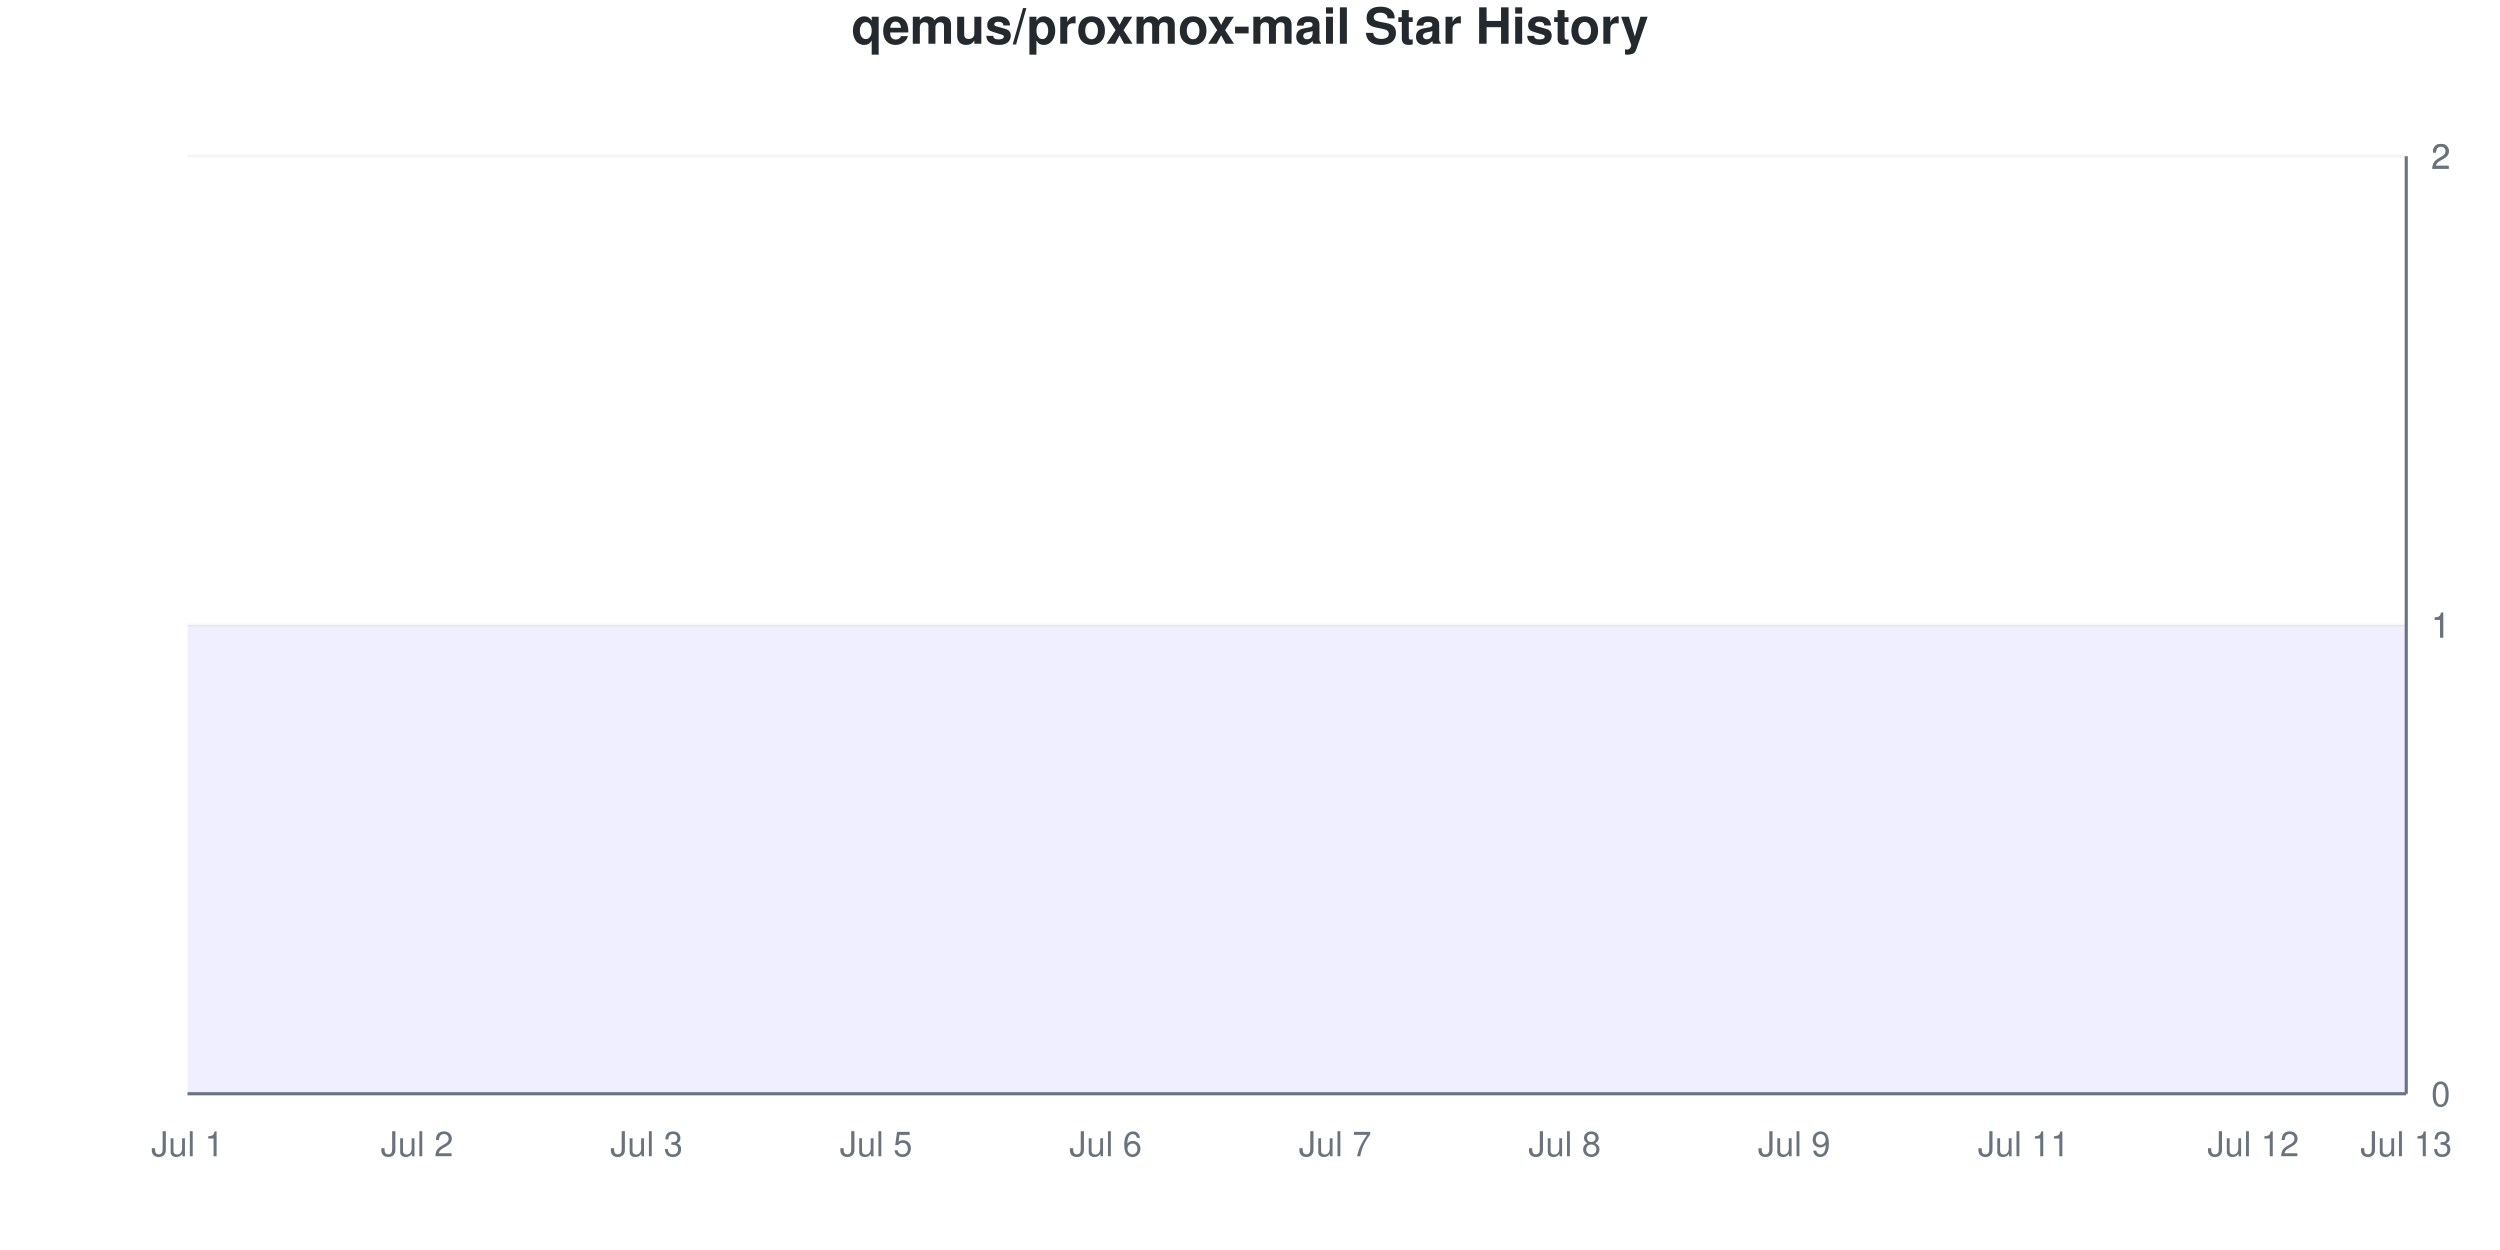
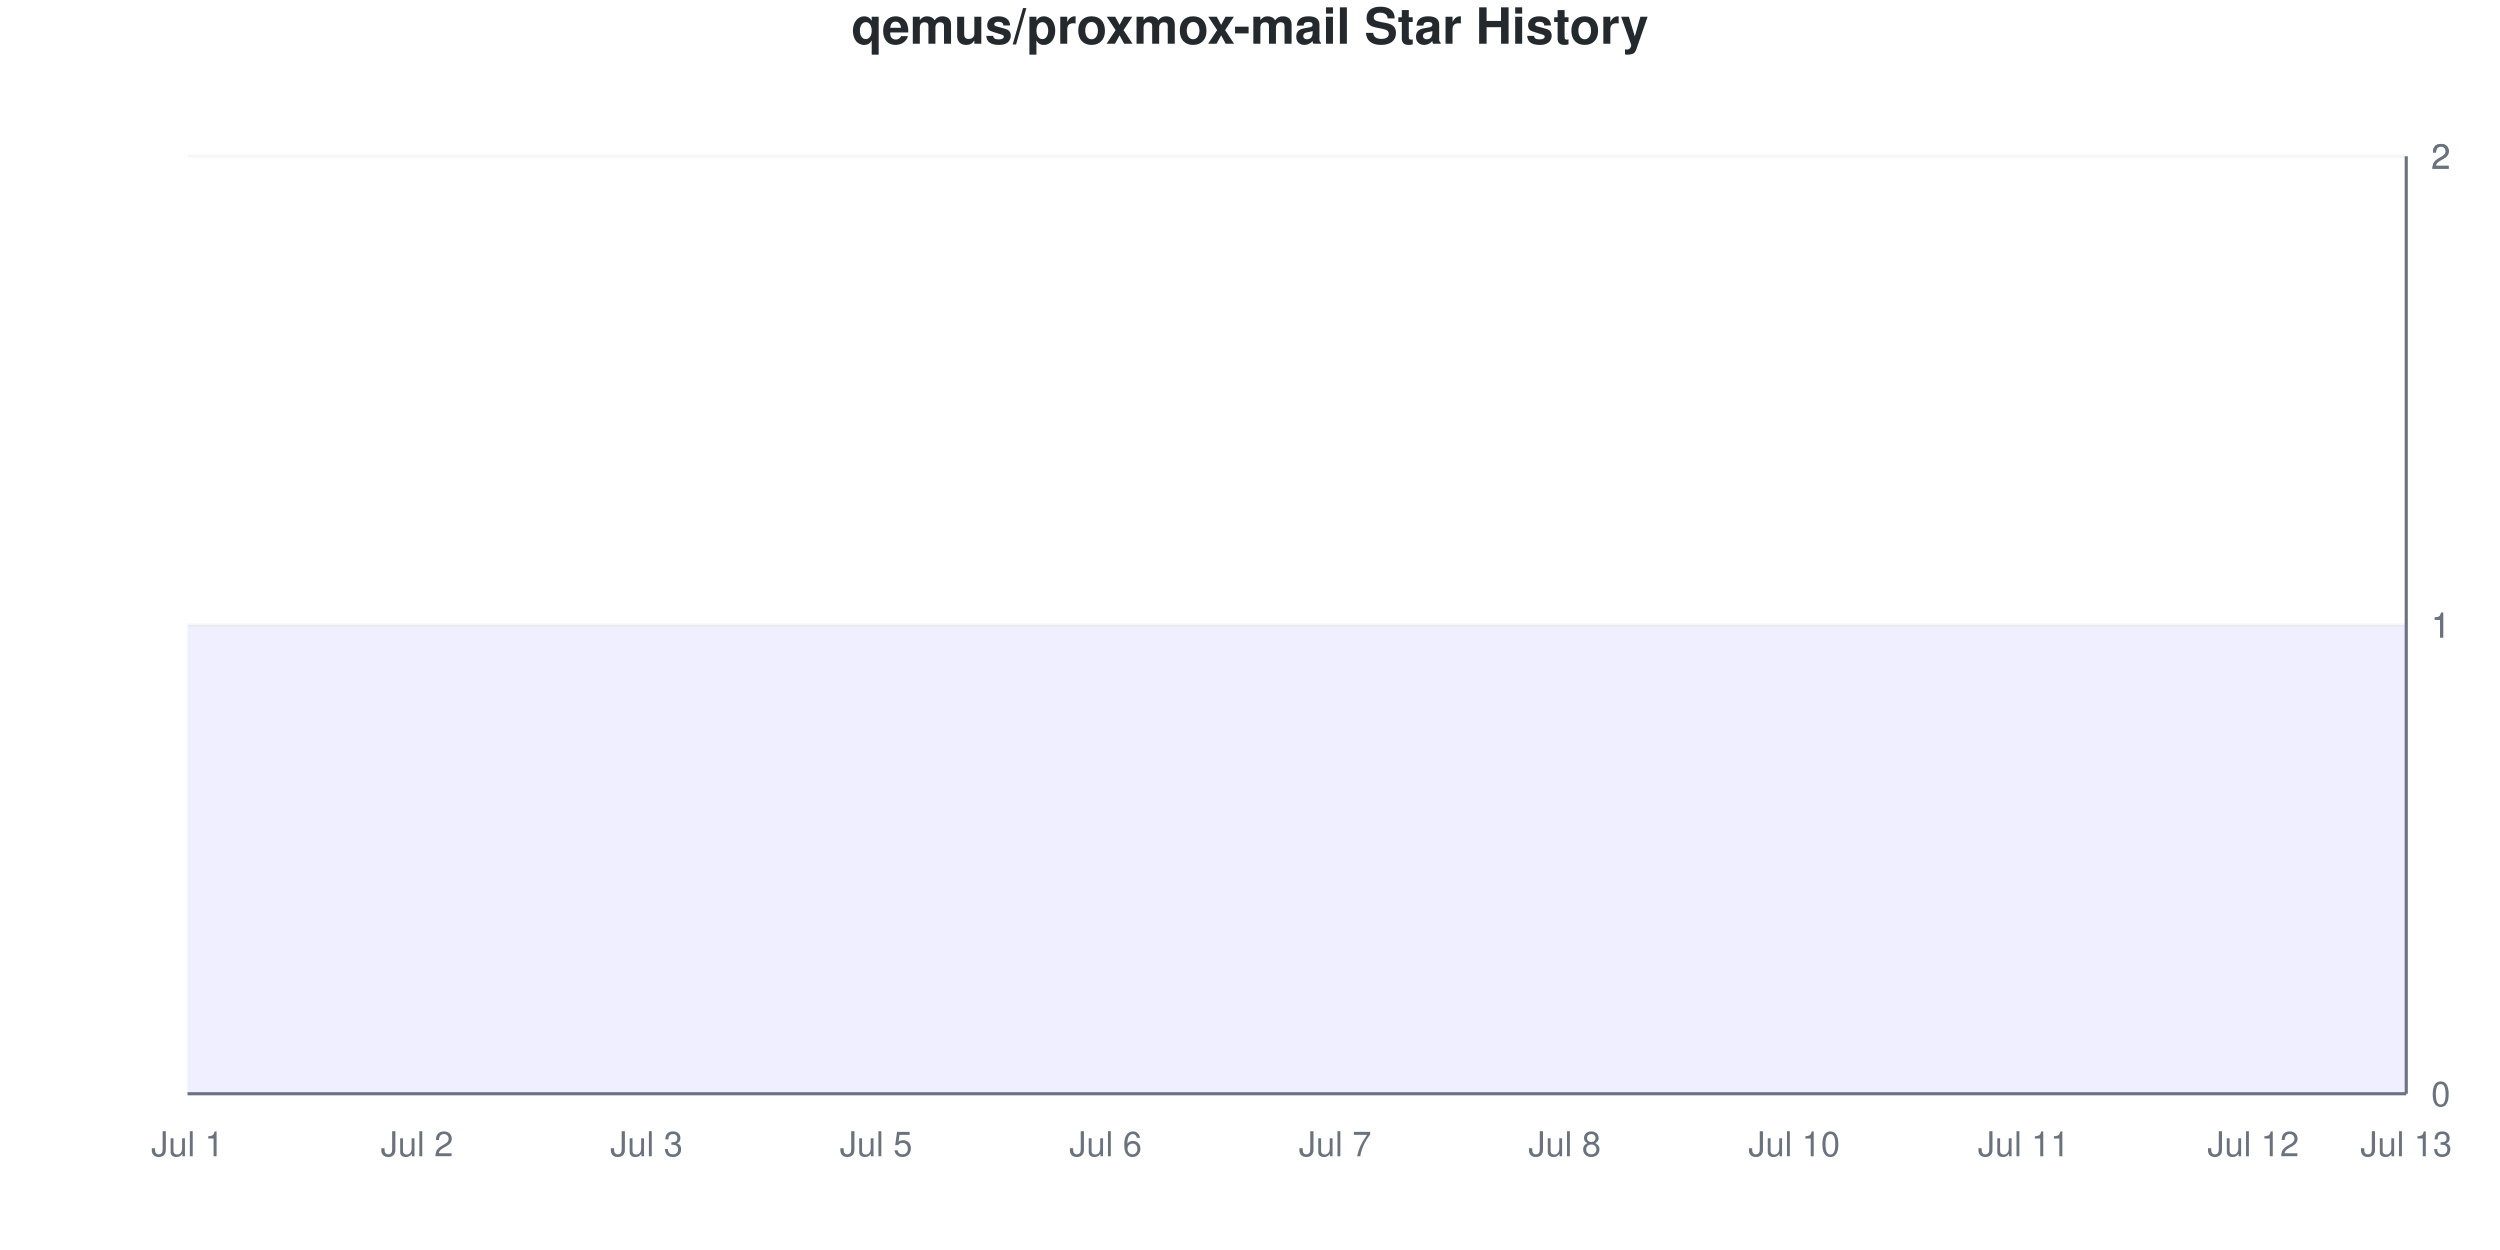
<svg xmlns="http://www.w3.org/2000/svg" viewBox="0 0 800 400" width="800" height="400">
  <style>
    @keyframes drawLine {
      to { stroke-dashoffset: 0; }
    }
    @keyframes fadeInPoint {
      from { opacity: 0; }
      to { opacity: 1; }
    }
    .data-line-0 {
      stroke-dasharray: 1290;
      stroke-dashoffset: 1290;
      animation: drawLine 2s ease-out forwards;
    }
    .data-point {
      opacity: 0;
      animation: fadeInPoint 0.5s ease-out forwards;
    }
    .chart-bg { fill: #fff; }
    .chart-text { fill: #24292e; }
    .chart-muted { fill: #6a737d; }
    .chart-grid { stroke: #eee; }
    .chart-axis { stroke: #6a737d; }
    @media (prefers-color-scheme: dark) {
      .chart-bg { fill: #0d1117; }
      .chart-text { fill: #e6edf3; }
      .chart-muted { fill: #8b949e; }
      .chart-grid { stroke: #21262d; }
      .chart-axis { stroke: #8b949e; }
    }
  </style>
  <rect width="800" height="400" class="chart-bg" />
  <text x="400" y="14" text-anchor="middle" class="chart-text" font-size="16" font-weight="bold" font-family="-apple-system, BlinkMacSystemFont, 'Segoe UI', Helvetica, Arial, sans-serif">qemus/proxmox-mail Star History</text>
  <g class="grid">
    <line x1="60" y1="350" x2="770" y2="350" class="chart-grid" stroke-opacity="0.3" />
    <text x="778" y="354" text-anchor="start" class="chart-muted" font-size="11" font-family="-apple-system, BlinkMacSystemFont, 'Segoe UI', Helvetica, Arial, sans-serif">0</text>
    <line x1="60" y1="200" x2="770" y2="200" class="chart-grid" stroke-opacity="0.3" />
    <text x="778" y="204" text-anchor="start" class="chart-muted" font-size="11" font-family="-apple-system, BlinkMacSystemFont, 'Segoe UI', Helvetica, Arial, sans-serif">1</text>
    <line x1="60" y1="200" x2="770" y2="200" class="chart-grid" stroke-opacity="0.3" />
    <text x="778" y="204" text-anchor="start" class="chart-muted" font-size="11" font-family="-apple-system, BlinkMacSystemFont, 'Segoe UI', Helvetica, Arial, sans-serif">1</text>
    <line x1="60" y1="50" x2="770" y2="50" class="chart-grid" stroke-opacity="0.3" />
    <text x="778" y="54" text-anchor="start" class="chart-muted" font-size="11" font-family="-apple-system, BlinkMacSystemFont, 'Segoe UI', Helvetica, Arial, sans-serif">2</text>
    <line x1="60" y1="50" x2="770" y2="50" class="chart-grid" stroke-opacity="0.3" />
    <text x="778" y="54" text-anchor="start" class="chart-muted" font-size="11" font-family="-apple-system, BlinkMacSystemFont, 'Segoe UI', Helvetica, Arial, sans-serif">2</text>
  </g>
  <g class="milestones">
    
  </g>
  <g class="x-axis">
    <text x="60" y="370" text-anchor="middle" class="chart-muted" font-size="11" font-family="-apple-system, BlinkMacSystemFont, 'Segoe UI', Helvetica, Arial, sans-serif">Jul 1</text>
    <text x="133.448" y="370" text-anchor="middle" class="chart-muted" font-size="11" font-family="-apple-system, BlinkMacSystemFont, 'Segoe UI', Helvetica, Arial, sans-serif">Jul 2</text>
    <text x="206.897" y="370" text-anchor="middle" class="chart-muted" font-size="11" font-family="-apple-system, BlinkMacSystemFont, 'Segoe UI', Helvetica, Arial, sans-serif">Jul 3</text>
    <text x="280.345" y="370" text-anchor="middle" class="chart-muted" font-size="11" font-family="-apple-system, BlinkMacSystemFont, 'Segoe UI', Helvetica, Arial, sans-serif">Jul 5</text>
    <text x="353.793" y="370" text-anchor="middle" class="chart-muted" font-size="11" font-family="-apple-system, BlinkMacSystemFont, 'Segoe UI', Helvetica, Arial, sans-serif">Jul 6</text>
    <text x="427.241" y="370" text-anchor="middle" class="chart-muted" font-size="11" font-family="-apple-system, BlinkMacSystemFont, 'Segoe UI', Helvetica, Arial, sans-serif">Jul 7</text>
    <text x="500.69" y="370" text-anchor="middle" class="chart-muted" font-size="11" font-family="-apple-system, BlinkMacSystemFont, 'Segoe UI', Helvetica, Arial, sans-serif">Jul 8</text>
-     <text x="574.138" y="370" text-anchor="middle" class="chart-muted" font-size="11" font-family="-apple-system, BlinkMacSystemFont, 'Segoe UI', Helvetica, Arial, sans-serif">Jul 9</text>
+     <text x="574.138" y="370" text-anchor="middle" class="chart-muted" font-size="11" font-family="-apple-system, BlinkMacSystemFont, 'Segoe UI', Helvetica, Arial, sans-serif">Jul 10</text>
    <text x="647.586" y="370" text-anchor="middle" class="chart-muted" font-size="11" font-family="-apple-system, BlinkMacSystemFont, 'Segoe UI', Helvetica, Arial, sans-serif">Jul 11</text>
    <text x="721.034" y="370" text-anchor="middle" class="chart-muted" font-size="11" font-family="-apple-system, BlinkMacSystemFont, 'Segoe UI', Helvetica, Arial, sans-serif">Jul 12</text>
    <text x="770" y="370" text-anchor="middle" class="chart-muted" font-size="11" font-family="-apple-system, BlinkMacSystemFont, 'Segoe UI', Helvetica, Arial, sans-serif">Jul 13</text>
  </g>
  <line x1="770" y1="50" x2="770" y2="350" class="chart-axis" stroke-width="1" />
  <line x1="60" y1="350" x2="770" y2="350" class="chart-axis" stroke-width="1" />
  <path d="M60,350 L60,200 C68.161,200 76.322,200 84.483,200 C92.644,200 100.805,200 108.966,200 C117.126,200 125.287,200 133.448,200 C141.609,200 149.77,200 157.931,200 C166.092,200 174.253,200 182.414,200 C190.575,200 198.736,200 206.897,200 C215.057,200 223.218,200 231.379,200 C239.54,200 247.701,200 255.862,200 C264.023,200 272.184,200 280.345,200 C288.506,200 296.667,200 304.828,200 C312.989,200 321.149,200 329.31,200 C337.471,200 345.632,200 353.793,200 C361.954,200 370.115,200 378.276,200 C386.437,200 394.598,200 402.759,200 C410.92,200 419.08,200 427.241,200 C435.402,200 443.563,200 451.724,200 C459.885,200 468.046,200 476.207,200 C484.368,200 492.529,200 500.69,200 C508.851,200 517.011,200 525.172,200 C533.333,200 541.494,200 549.655,200 C557.816,200 565.977,200 574.138,200 C582.299,200 590.46,200 598.621,200 C606.782,200 614.943,200 623.103,200 C631.264,200 639.425,200 647.586,200 C655.747,200 663.908,200 672.069,200 C680.23,200 688.391,200 696.552,200 C704.713,200 712.874,200 721.034,200 C729.195,200 737.356,200 745.517,200 C753.678,200 761.839,200 770,200 L770,350 L60,350 Z" fill="#6b63ff" fill-opacity="0.1" />
  <path d="M60,350 L60,200 C68.161,200 76.322,200 84.483,200 C92.644,200 100.805,200 108.966,200 C117.126,200 125.287,200 133.448,200 C141.609,200 149.77,200 157.931,200 C166.092,200 174.253,200 182.414,200 C190.575,200 198.736,200 206.897,200 C215.057,200 223.218,200 231.379,200 C239.54,200 247.701,200 255.862,200 C264.023,200 272.184,200 280.345,200 C288.506,200 296.667,200 304.828,200 C312.989,200 321.149,200 329.31,200 C337.471,200 345.632,200 353.793,200 C361.954,200 370.115,200 378.276,200 C386.437,200 394.598,200 402.759,200 C410.92,200 419.08,200 427.241,200 C435.402,200 443.563,200 451.724,200 C459.885,200 468.046,200 476.207,200 C484.368,200 492.529,200 500.69,200 C508.851,200 517.011,200 525.172,200 C533.333,200 541.494,200 549.655,200 C557.816,200 565.977,200 574.138,200 C582.299,200 590.46,200 598.621,200 C606.782,200 614.943,200 623.103,200 C631.264,200 639.425,200 647.586,200 C655.747,200 663.908,200 672.069,200 C680.23,200 688.391,200 696.552,200 C704.713,200 712.874,200 721.034,200 C729.195,200 737.356,200 745.517,200 C753.678,200 761.839,200 770,200" fill="none" stroke="#6b63ff" stroke-width="2.5" class="data-line-0" />
  <g class="points">
    <circle cx="60" cy="200" r="4" fill="#6b63ff" class="data-point" style="animation-delay: 1.50s" />
    <circle cx="84.483" cy="200" r="4" fill="#6b63ff" class="data-point" style="animation-delay: 1.55s" />
    <circle cx="108.966" cy="200" r="4" fill="#6b63ff" class="data-point" style="animation-delay: 1.60s" />
    <circle cx="133.448" cy="200" r="4" fill="#6b63ff" class="data-point" style="animation-delay: 1.65s" />
    <circle cx="157.931" cy="200" r="4" fill="#6b63ff" class="data-point" style="animation-delay: 1.70s" />
    <circle cx="182.414" cy="200" r="4" fill="#6b63ff" class="data-point" style="animation-delay: 1.75s" />
    <circle cx="206.897" cy="200" r="4" fill="#6b63ff" class="data-point" style="animation-delay: 1.80s" />
    <circle cx="231.379" cy="200" r="4" fill="#6b63ff" class="data-point" style="animation-delay: 1.85s" />
    <circle cx="255.862" cy="200" r="4" fill="#6b63ff" class="data-point" style="animation-delay: 1.90s" />
    <circle cx="280.345" cy="200" r="4" fill="#6b63ff" class="data-point" style="animation-delay: 1.95s" />
    <circle cx="304.828" cy="200" r="4" fill="#6b63ff" class="data-point" style="animation-delay: 2.00s" />
    <circle cx="329.31" cy="200" r="4" fill="#6b63ff" class="data-point" style="animation-delay: 2.05s" />
    <circle cx="353.793" cy="200" r="4" fill="#6b63ff" class="data-point" style="animation-delay: 2.10s" />
    <circle cx="378.276" cy="200" r="4" fill="#6b63ff" class="data-point" style="animation-delay: 2.15s" />
    <circle cx="402.759" cy="200" r="4" fill="#6b63ff" class="data-point" style="animation-delay: 2.20s" />
    <circle cx="427.241" cy="200" r="4" fill="#6b63ff" class="data-point" style="animation-delay: 2.25s" />
    <circle cx="451.724" cy="200" r="4" fill="#6b63ff" class="data-point" style="animation-delay: 2.30s" />
    <circle cx="476.207" cy="200" r="4" fill="#6b63ff" class="data-point" style="animation-delay: 2.35s" />
    <circle cx="500.69" cy="200" r="4" fill="#6b63ff" class="data-point" style="animation-delay: 2.40s" />
    <circle cx="525.172" cy="200" r="4" fill="#6b63ff" class="data-point" style="animation-delay: 2.45s" />
    <circle cx="549.655" cy="200" r="4" fill="#6b63ff" class="data-point" style="animation-delay: 2.50s" />
    <circle cx="574.138" cy="200" r="4" fill="#6b63ff" class="data-point" style="animation-delay: 2.55s" />
    <circle cx="598.621" cy="200" r="4" fill="#6b63ff" class="data-point" style="animation-delay: 2.60s" />
    <circle cx="623.103" cy="200" r="4" fill="#6b63ff" class="data-point" style="animation-delay: 2.65s" />
    <circle cx="647.586" cy="200" r="4" fill="#6b63ff" class="data-point" style="animation-delay: 2.70s" />
    <circle cx="672.069" cy="200" r="4" fill="#6b63ff" class="data-point" style="animation-delay: 2.75s" />
    <circle cx="696.552" cy="200" r="4" fill="#6b63ff" class="data-point" style="animation-delay: 2.80s" />
    <circle cx="721.034" cy="200" r="4" fill="#6b63ff" class="data-point" style="animation-delay: 2.85s" />
    <circle cx="745.517" cy="200" r="4" fill="#6b63ff" class="data-point" style="animation-delay: 2.90s" />
    <circle cx="770" cy="200" r="4" fill="#6b63ff" class="data-point" style="animation-delay: 2.95s" />
  </g>
</svg>
